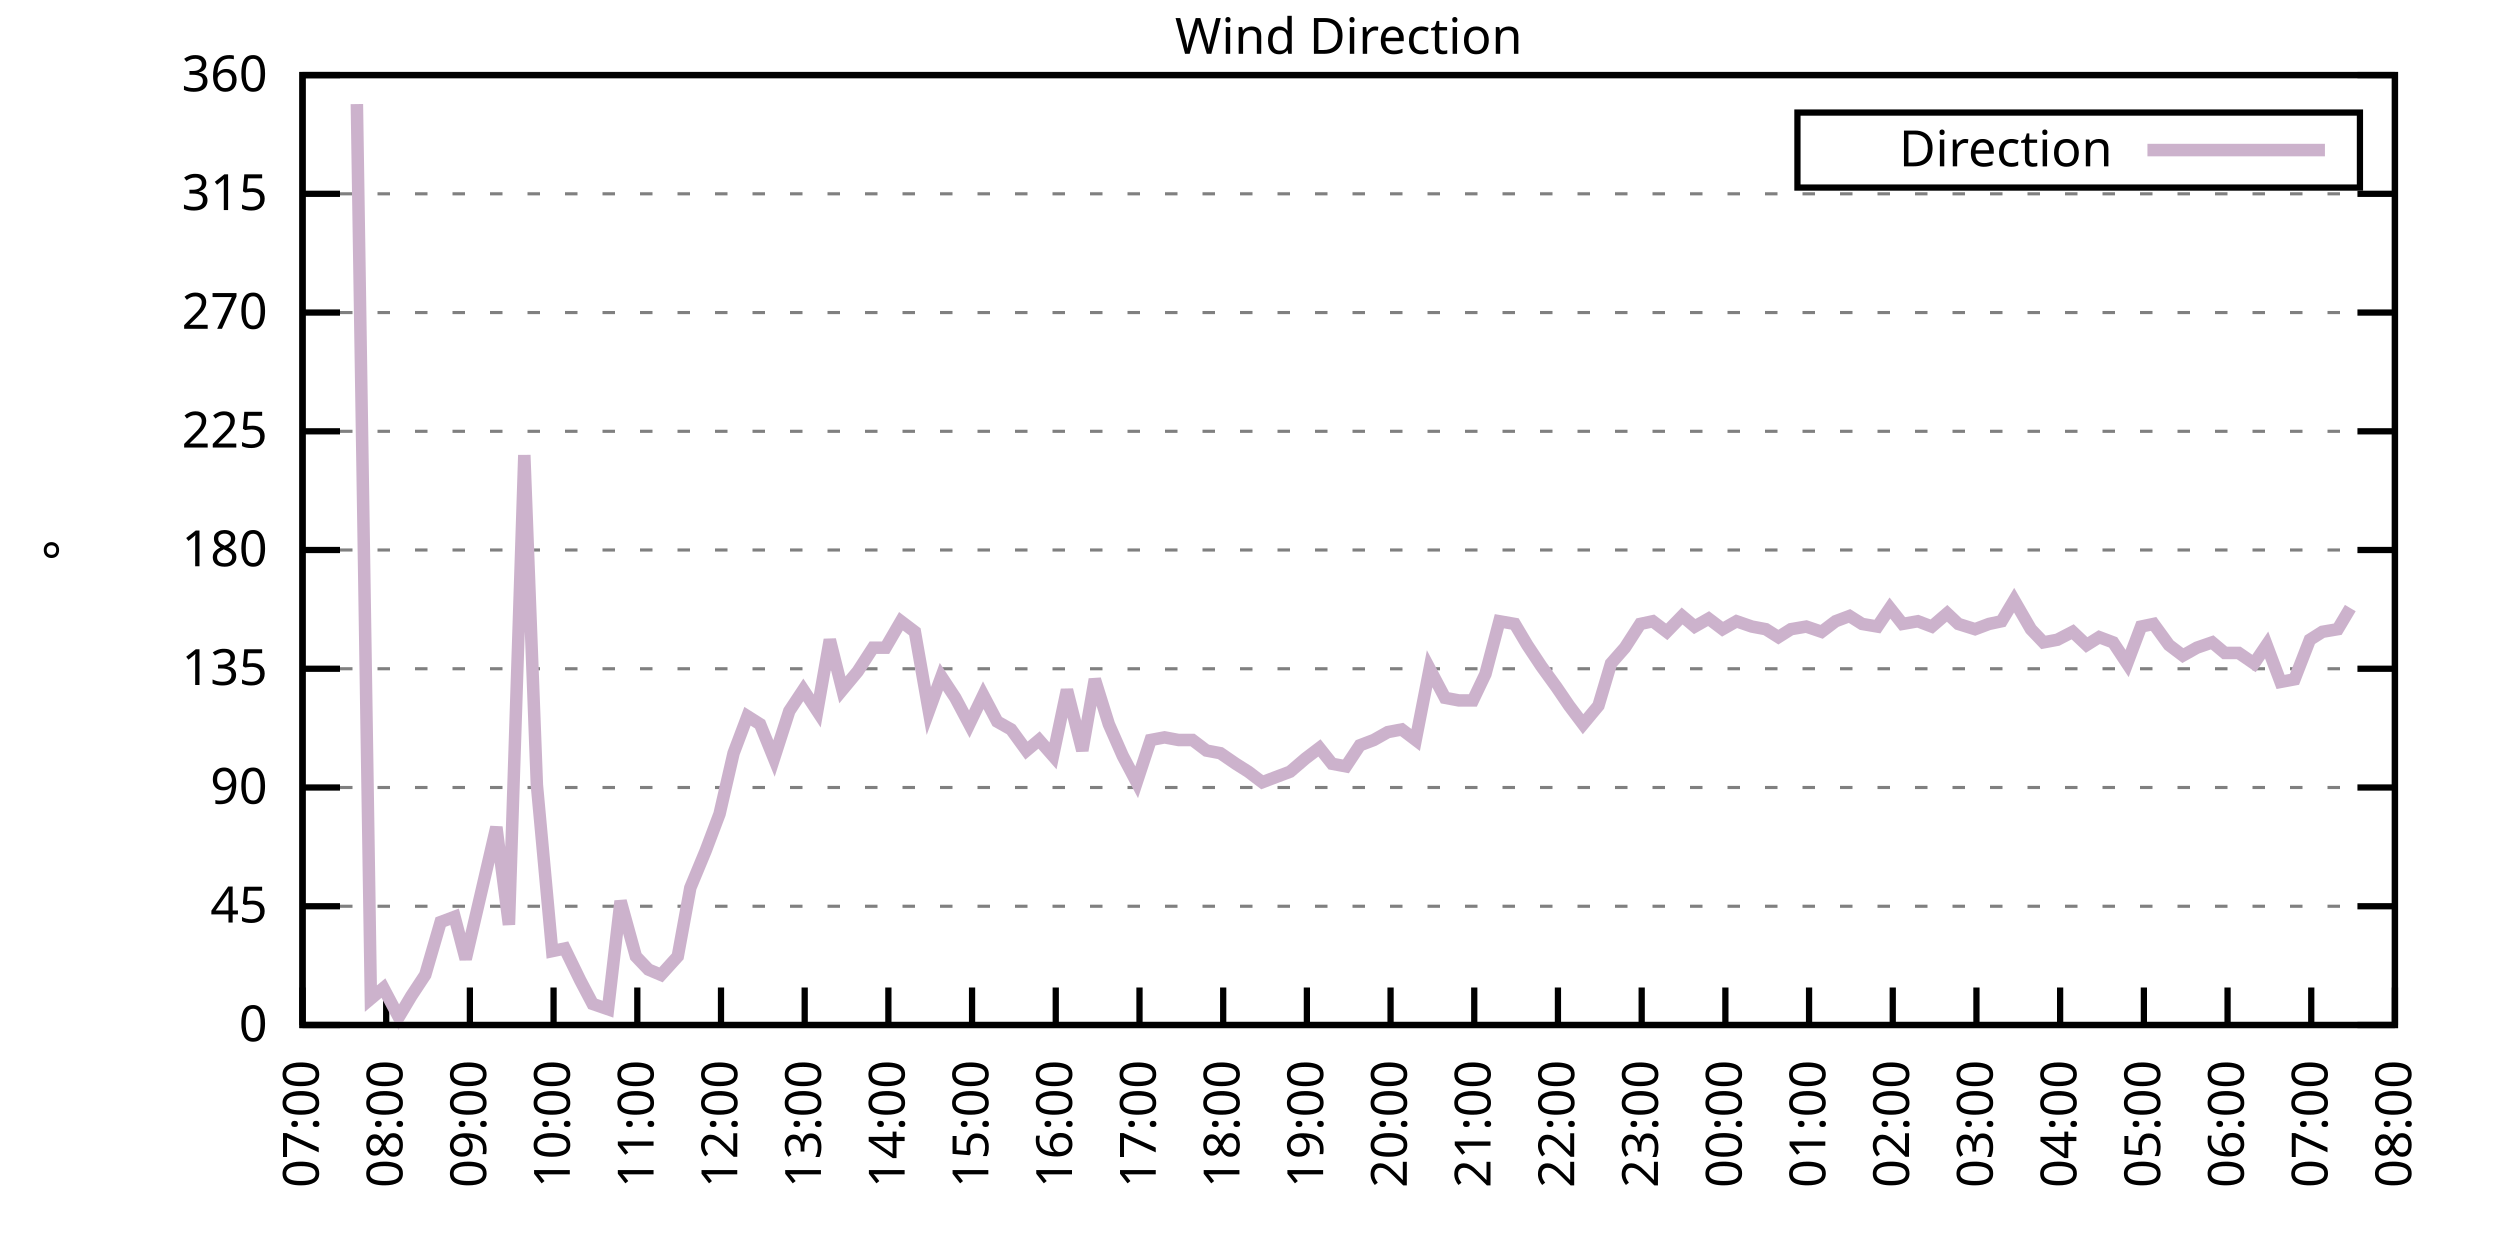
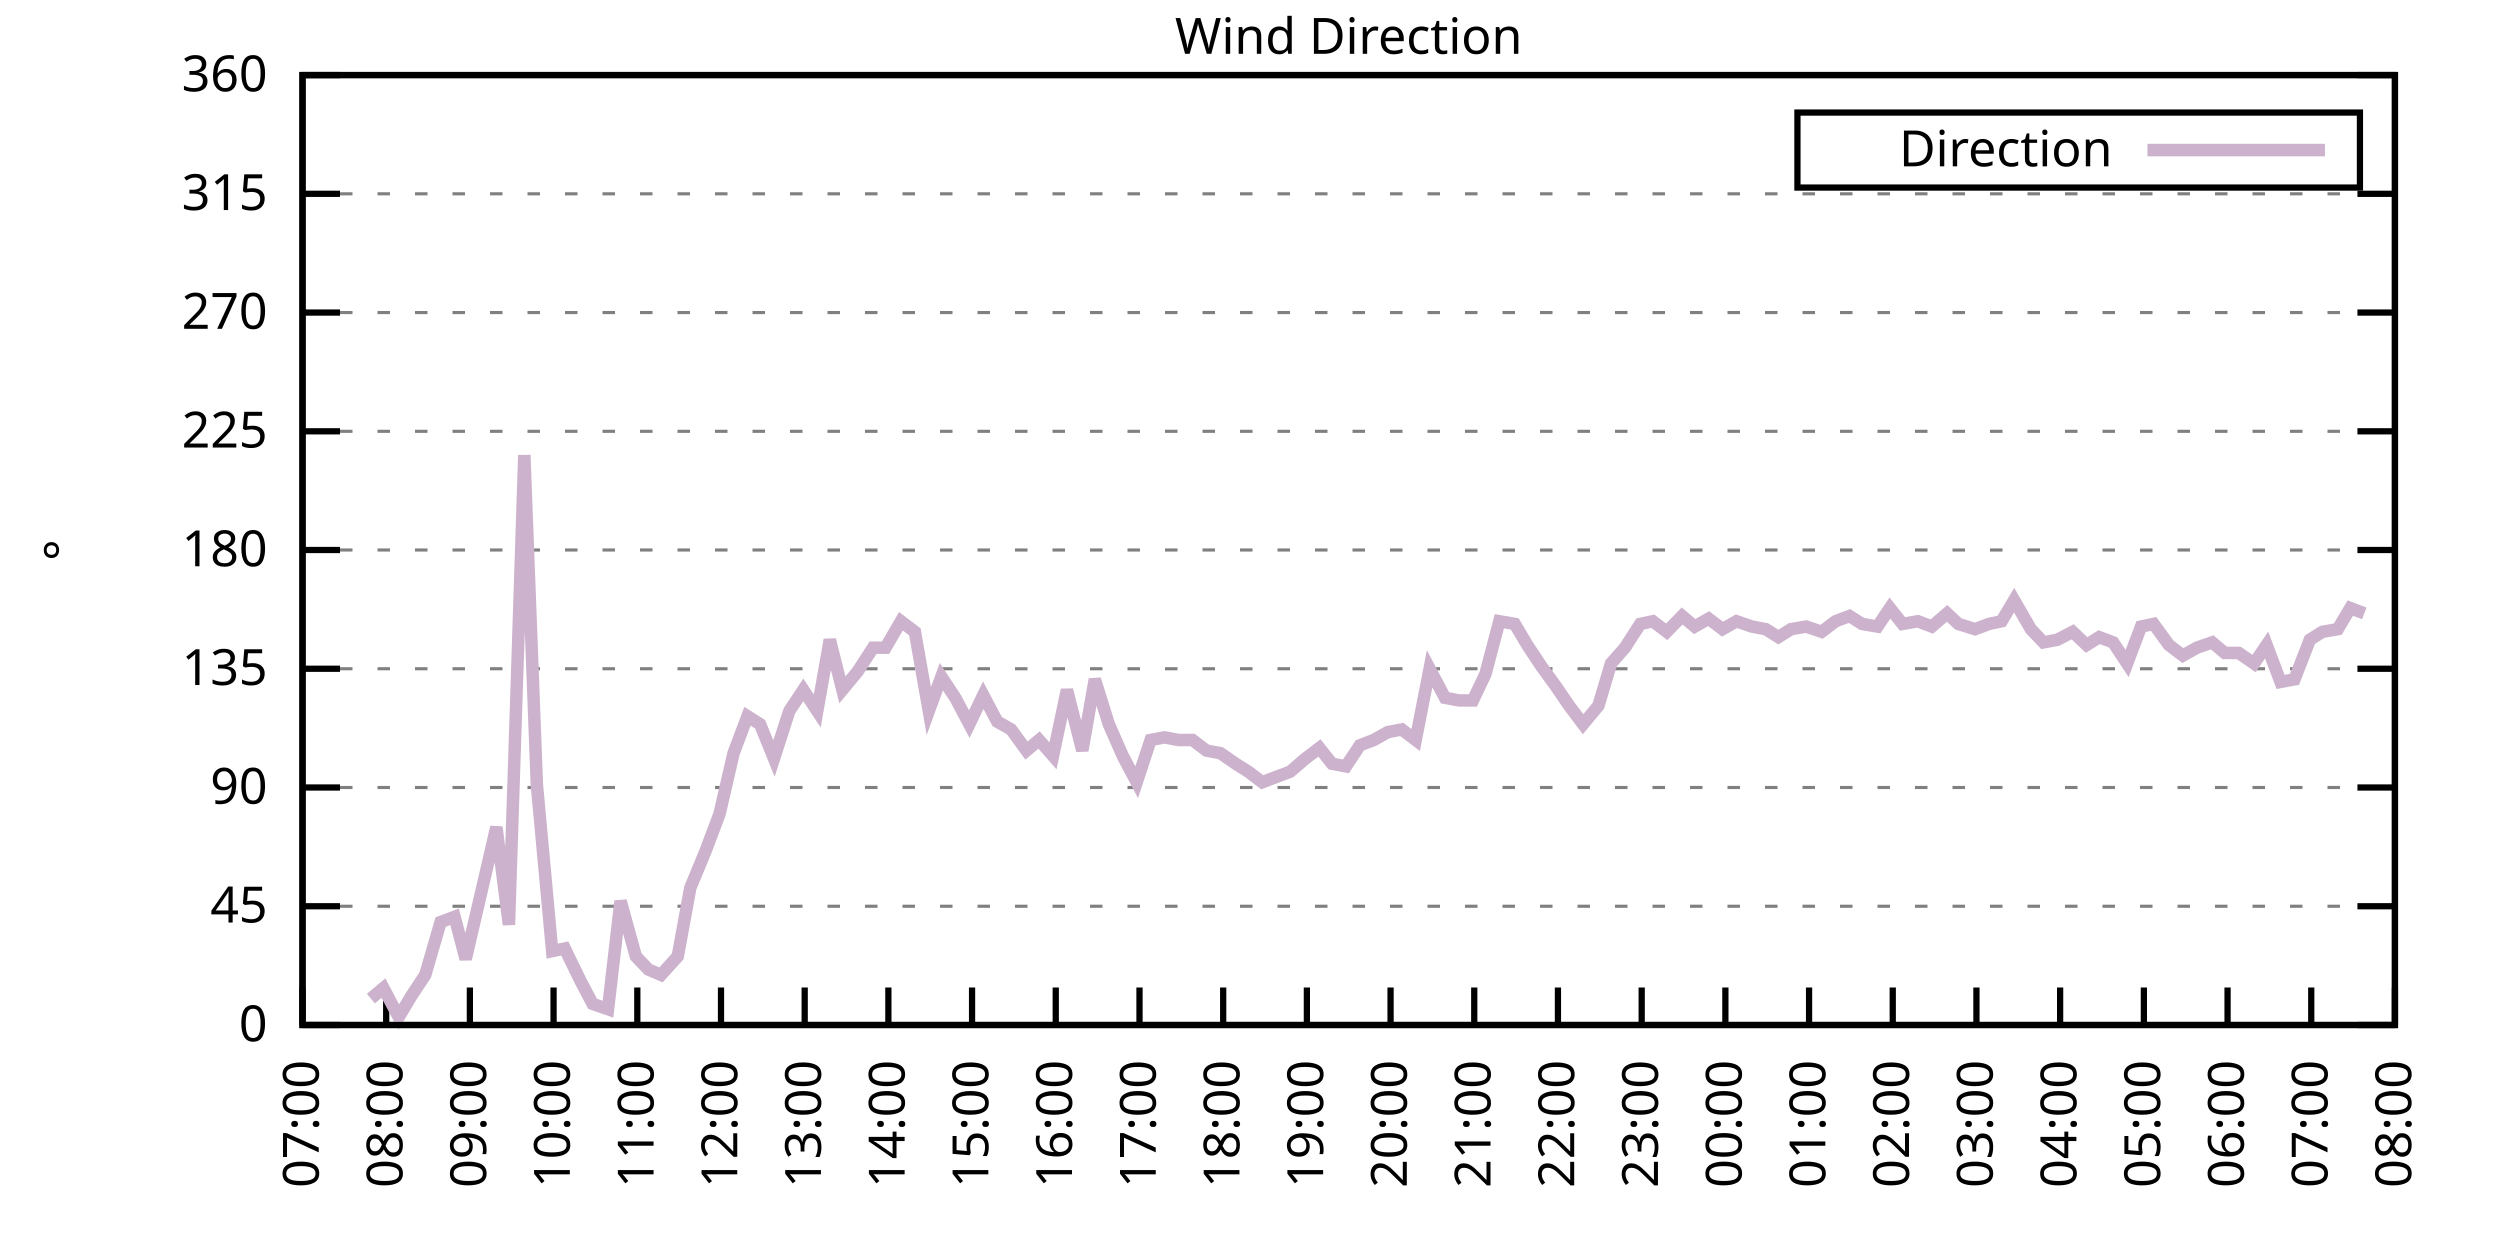
<svg xmlns="http://www.w3.org/2000/svg" xmlns:xlink="http://www.w3.org/1999/xlink" width="400" height="200" viewBox="0 0 400 200">
  <g id="gnuplot_canvas">
    <rect x="0" y="0" width="400" height="200" fill="none" />
    <defs>
      <circle id="gpDot" r="0.5" stroke-width="0.5" stroke="currentColor" />
      <path id="gpPt0" stroke-width="0.333" stroke="currentColor" d="M-1,0 h2 M0,-1 v2" />
      <path id="gpPt1" stroke-width="0.333" stroke="currentColor" d="M-1,-1 L1,1 M1,-1 L-1,1" />
      <path id="gpPt2" stroke-width="0.333" stroke="currentColor" d="M-1,0 L1,0 M0,-1 L0,1 M-1,-1 L1,1 M-1,1 L1,-1" />
      <rect id="gpPt3" stroke-width="0.333" stroke="currentColor" x="-1" y="-1" width="2" height="2" />
      <rect id="gpPt4" stroke-width="0.333" stroke="currentColor" fill="currentColor" x="-1" y="-1" width="2" height="2" />
      <circle id="gpPt5" stroke-width="0.333" stroke="currentColor" cx="0" cy="0" r="1" />
      <use xlink:href="#gpPt5" id="gpPt6" fill="currentColor" stroke="none" />
      <path id="gpPt7" stroke-width="0.333" stroke="currentColor" d="M0,-1.33 L-1.33,0.67 L1.33,0.67 z" />
      <use xlink:href="#gpPt7" id="gpPt8" fill="currentColor" stroke="none" />
      <use xlink:href="#gpPt7" id="gpPt9" stroke="currentColor" transform="rotate(180)" />
      <use xlink:href="#gpPt9" id="gpPt10" fill="currentColor" stroke="none" />
      <use xlink:href="#gpPt3" id="gpPt11" stroke="currentColor" transform="rotate(45)" />
      <use xlink:href="#gpPt11" id="gpPt12" fill="currentColor" stroke="none" />
      <path id="gpPt13" stroke-width="0.333" stroke="currentColor" d="M0,1.330 L1.265,0.411 L0.782,-1.067 L-0.782,-1.076 L-1.265,0.411 z" />
      <use xlink:href="#gpPt13" id="gpPt14" fill="currentColor" stroke="none" />
      <filter id="textbox" filterUnits="objectBoundingBox" x="0" y="0" height="1" width="1">
        <feFlood flood-color="white" flood-opacity="1" result="bgnd" />
        <feComposite in="SourceGraphic" in2="bgnd" operator="atop" />
      </filter>
      <filter id="greybox" filterUnits="objectBoundingBox" x="0" y="0" height="1" width="1">
        <feFlood flood-color="lightgrey" flood-opacity="1" result="grey" />
        <feComposite in="SourceGraphic" in2="grey" operator="atop" />
      </filter>
    </defs>
    <g fill="none" color="white" stroke="currentColor" stroke-width="1.00" stroke-linecap="butt" stroke-linejoin="miter">
</g>
    <g fill="none" color="black" stroke="currentColor" stroke-width="1.00" stroke-linecap="butt" stroke-linejoin="miter">
      <g stroke="none" shape-rendering="crispEdges">
        <polygon fill="rgb(255, 255, 255)" points="48.40,164.00 383.18,164.00 383.18,12.02 48.40,12.02 " />
      </g>
    </g>
    <g fill="none" color="black" stroke="currentColor" stroke-width="1.00" stroke-linecap="butt" stroke-linejoin="miter">
</g>
    <g fill="none" color="black" stroke="black" stroke-width="0.50" stroke-linecap="butt" stroke-linejoin="miter">
</g>
    <g fill="none" color="gray" stroke="currentColor" stroke-width="0.50" stroke-linecap="butt" stroke-linejoin="miter">
      <path stroke="gray" stroke-dasharray="2,4" class="gridline" d="M48.40,164.00 L383.19,164.00  " />
    </g>
    <g fill="none" color="gray" stroke="gray" stroke-width="1.00" stroke-linecap="butt" stroke-linejoin="miter">
</g>
    <g fill="none" color="black" stroke="currentColor" stroke-width="1.00" stroke-linecap="butt" stroke-linejoin="miter">
      <path stroke="black" d="M48.40,164.00 L54.40,164.00 M383.19,164.00 L377.19,164.00  " />
      <g transform="translate(42.80,166.60)" stroke="none" fill="black" font-family="Sans" font-size="8.00" text-anchor="end">
        <text>
          <tspan font-family="Sans"> 0</tspan>
        </text>
      </g>
    </g>
    <g fill="none" color="black" stroke="currentColor" stroke-width="1.00" stroke-linecap="butt" stroke-linejoin="miter">
</g>
    <g fill="none" color="black" stroke="black" stroke-width="0.50" stroke-linecap="butt" stroke-linejoin="miter">
</g>
    <g fill="none" color="gray" stroke="currentColor" stroke-width="0.50" stroke-linecap="butt" stroke-linejoin="miter">
      <path stroke="gray" stroke-dasharray="2,4" class="gridline" d="M48.40,145.00 L383.19,145.00  " />
    </g>
    <g fill="none" color="gray" stroke="gray" stroke-width="1.00" stroke-linecap="butt" stroke-linejoin="miter">
</g>
    <g fill="none" color="black" stroke="currentColor" stroke-width="1.00" stroke-linecap="butt" stroke-linejoin="miter">
      <path stroke="black" d="M48.40,145.00 L54.40,145.00 M383.19,145.00 L377.19,145.00  " />
      <g transform="translate(42.80,147.60)" stroke="none" fill="black" font-family="Sans" font-size="8.00" text-anchor="end">
        <text>
          <tspan font-family="Sans"> 45</tspan>
        </text>
      </g>
    </g>
    <g fill="none" color="black" stroke="currentColor" stroke-width="1.00" stroke-linecap="butt" stroke-linejoin="miter">
</g>
    <g fill="none" color="black" stroke="black" stroke-width="0.50" stroke-linecap="butt" stroke-linejoin="miter">
</g>
    <g fill="none" color="gray" stroke="currentColor" stroke-width="0.50" stroke-linecap="butt" stroke-linejoin="miter">
      <path stroke="gray" stroke-dasharray="2,4" class="gridline" d="M48.40,126.00 L383.19,126.00  " />
    </g>
    <g fill="none" color="gray" stroke="gray" stroke-width="1.00" stroke-linecap="butt" stroke-linejoin="miter">
</g>
    <g fill="none" color="black" stroke="currentColor" stroke-width="1.00" stroke-linecap="butt" stroke-linejoin="miter">
      <path stroke="black" d="M48.40,126.00 L54.40,126.00 M383.19,126.00 L377.19,126.00  " />
      <g transform="translate(42.80,128.60)" stroke="none" fill="black" font-family="Sans" font-size="8.00" text-anchor="end">
        <text>
          <tspan font-family="Sans"> 90</tspan>
        </text>
      </g>
    </g>
    <g fill="none" color="black" stroke="currentColor" stroke-width="1.00" stroke-linecap="butt" stroke-linejoin="miter">
</g>
    <g fill="none" color="black" stroke="black" stroke-width="0.50" stroke-linecap="butt" stroke-linejoin="miter">
</g>
    <g fill="none" color="gray" stroke="currentColor" stroke-width="0.50" stroke-linecap="butt" stroke-linejoin="miter">
      <path stroke="gray" stroke-dasharray="2,4" class="gridline" d="M48.40,107.00 L383.19,107.00  " />
    </g>
    <g fill="none" color="gray" stroke="gray" stroke-width="1.00" stroke-linecap="butt" stroke-linejoin="miter">
</g>
    <g fill="none" color="black" stroke="currentColor" stroke-width="1.00" stroke-linecap="butt" stroke-linejoin="miter">
      <path stroke="black" d="M48.40,107.00 L54.40,107.00 M383.19,107.00 L377.19,107.00  " />
      <g transform="translate(42.80,109.60)" stroke="none" fill="black" font-family="Sans" font-size="8.00" text-anchor="end">
        <text>
          <tspan font-family="Sans"> 135</tspan>
        </text>
      </g>
    </g>
    <g fill="none" color="black" stroke="currentColor" stroke-width="1.00" stroke-linecap="butt" stroke-linejoin="miter">
</g>
    <g fill="none" color="black" stroke="black" stroke-width="0.50" stroke-linecap="butt" stroke-linejoin="miter">
</g>
    <g fill="none" color="gray" stroke="currentColor" stroke-width="0.50" stroke-linecap="butt" stroke-linejoin="miter">
      <path stroke="gray" stroke-dasharray="2,4" class="gridline" d="M48.40,88.00 L383.19,88.00  " />
    </g>
    <g fill="none" color="gray" stroke="gray" stroke-width="1.00" stroke-linecap="butt" stroke-linejoin="miter">
</g>
    <g fill="none" color="black" stroke="currentColor" stroke-width="1.00" stroke-linecap="butt" stroke-linejoin="miter">
      <path stroke="black" d="M48.40,88.00 L54.40,88.00 M383.19,88.00 L377.19,88.00  " />
      <g transform="translate(42.80,90.60)" stroke="none" fill="black" font-family="Sans" font-size="8.00" text-anchor="end">
        <text>
          <tspan font-family="Sans"> 180</tspan>
        </text>
      </g>
    </g>
    <g fill="none" color="black" stroke="currentColor" stroke-width="1.00" stroke-linecap="butt" stroke-linejoin="miter">
</g>
    <g fill="none" color="black" stroke="black" stroke-width="0.50" stroke-linecap="butt" stroke-linejoin="miter">
</g>
    <g fill="none" color="gray" stroke="currentColor" stroke-width="0.50" stroke-linecap="butt" stroke-linejoin="miter">
      <path stroke="gray" stroke-dasharray="2,4" class="gridline" d="M48.40,69.01 L383.19,69.01  " />
    </g>
    <g fill="none" color="gray" stroke="gray" stroke-width="1.00" stroke-linecap="butt" stroke-linejoin="miter">
</g>
    <g fill="none" color="black" stroke="currentColor" stroke-width="1.00" stroke-linecap="butt" stroke-linejoin="miter">
      <path stroke="black" d="M48.40,69.01 L54.40,69.01 M383.19,69.01 L377.19,69.01  " />
      <g transform="translate(42.80,71.61)" stroke="none" fill="black" font-family="Sans" font-size="8.00" text-anchor="end">
        <text>
          <tspan font-family="Sans"> 225</tspan>
        </text>
      </g>
    </g>
    <g fill="none" color="black" stroke="currentColor" stroke-width="1.00" stroke-linecap="butt" stroke-linejoin="miter">
</g>
    <g fill="none" color="black" stroke="black" stroke-width="0.50" stroke-linecap="butt" stroke-linejoin="miter">
</g>
    <g fill="none" color="gray" stroke="currentColor" stroke-width="0.50" stroke-linecap="butt" stroke-linejoin="miter">
      <path stroke="gray" stroke-dasharray="2,4" class="gridline" d="M48.40,50.01 L383.19,50.01  " />
    </g>
    <g fill="none" color="gray" stroke="gray" stroke-width="1.00" stroke-linecap="butt" stroke-linejoin="miter">
</g>
    <g fill="none" color="black" stroke="currentColor" stroke-width="1.00" stroke-linecap="butt" stroke-linejoin="miter">
      <path stroke="black" d="M48.40,50.01 L54.40,50.01 M383.19,50.01 L377.19,50.01  " />
      <g transform="translate(42.80,52.61)" stroke="none" fill="black" font-family="Sans" font-size="8.00" text-anchor="end">
        <text>
          <tspan font-family="Sans"> 270</tspan>
        </text>
      </g>
    </g>
    <g fill="none" color="black" stroke="currentColor" stroke-width="1.00" stroke-linecap="butt" stroke-linejoin="miter">
</g>
    <g fill="none" color="black" stroke="black" stroke-width="0.50" stroke-linecap="butt" stroke-linejoin="miter">
</g>
    <g fill="none" color="gray" stroke="currentColor" stroke-width="0.50" stroke-linecap="butt" stroke-linejoin="miter">
      <path stroke="gray" stroke-dasharray="2,4" class="gridline" d="M48.40,31.01 L383.19,31.01  " />
    </g>
    <g fill="none" color="gray" stroke="gray" stroke-width="1.00" stroke-linecap="butt" stroke-linejoin="miter">
</g>
    <g fill="none" color="black" stroke="currentColor" stroke-width="1.00" stroke-linecap="butt" stroke-linejoin="miter">
      <path stroke="black" d="M48.40,31.01 L54.40,31.01 M383.19,31.01 L377.19,31.01  " />
      <g transform="translate(42.80,33.61)" stroke="none" fill="black" font-family="Sans" font-size="8.00" text-anchor="end">
        <text>
          <tspan font-family="Sans"> 315</tspan>
        </text>
      </g>
    </g>
    <g fill="none" color="black" stroke="currentColor" stroke-width="1.00" stroke-linecap="butt" stroke-linejoin="miter">
</g>
    <g fill="none" color="black" stroke="black" stroke-width="0.50" stroke-linecap="butt" stroke-linejoin="miter">
</g>
    <g fill="none" color="gray" stroke="currentColor" stroke-width="0.50" stroke-linecap="butt" stroke-linejoin="miter">
      <path stroke="gray" stroke-dasharray="2,4" class="gridline" d="M48.40,12.01 L383.19,12.01  " />
    </g>
    <g fill="none" color="gray" stroke="gray" stroke-width="1.00" stroke-linecap="butt" stroke-linejoin="miter">
</g>
    <g fill="none" color="black" stroke="currentColor" stroke-width="1.00" stroke-linecap="butt" stroke-linejoin="miter">
      <path stroke="black" d="M48.40,12.01 L54.40,12.01 M383.19,12.01 L377.19,12.01  " />
      <g transform="translate(42.80,14.61)" stroke="none" fill="black" font-family="Sans" font-size="8.00" text-anchor="end">
        <text>
          <tspan font-family="Sans"> 360</tspan>
        </text>
      </g>
    </g>
    <g fill="none" color="black" stroke="currentColor" stroke-width="1.00" stroke-linecap="butt" stroke-linejoin="miter">
      <path stroke="black" d="M48.40,164.00 L48.40,158.00  " />
      <g transform="translate(51.00,169.60) rotate(270.00)" stroke="none" fill="black" font-family="Sans" font-size="8.00" text-anchor="end">
        <text>
          <tspan font-family="Sans">07:00</tspan>
        </text>
      </g>
    </g>
    <g fill="none" color="black" stroke="currentColor" stroke-width="1.00" stroke-linecap="butt" stroke-linejoin="miter">
      <path stroke="black" d="M61.79,164.00 L61.79,158.00  " />
      <g transform="translate(64.39,169.60) rotate(270.00)" stroke="none" fill="black" font-family="Sans" font-size="8.00" text-anchor="end">
        <text>
          <tspan font-family="Sans">08:00</tspan>
        </text>
      </g>
    </g>
    <g fill="none" color="black" stroke="currentColor" stroke-width="1.00" stroke-linecap="butt" stroke-linejoin="miter">
      <path stroke="black" d="M75.18,164.00 L75.18,158.00  " />
      <g transform="translate(77.78,169.60) rotate(270.00)" stroke="none" fill="black" font-family="Sans" font-size="8.00" text-anchor="end">
        <text>
          <tspan font-family="Sans">09:00</tspan>
        </text>
      </g>
    </g>
    <g fill="none" color="black" stroke="currentColor" stroke-width="1.00" stroke-linecap="butt" stroke-linejoin="miter">
      <path stroke="black" d="M88.57,164.00 L88.57,158.00  " />
      <g transform="translate(91.17,169.60) rotate(270.00)" stroke="none" fill="black" font-family="Sans" font-size="8.00" text-anchor="end">
        <text>
          <tspan font-family="Sans">10:00</tspan>
        </text>
      </g>
    </g>
    <g fill="none" color="black" stroke="currentColor" stroke-width="1.00" stroke-linecap="butt" stroke-linejoin="miter">
      <path stroke="black" d="M101.97,164.00 L101.97,158.00  " />
      <g transform="translate(104.57,169.60) rotate(270.00)" stroke="none" fill="black" font-family="Sans" font-size="8.00" text-anchor="end">
        <text>
          <tspan font-family="Sans">11:00</tspan>
        </text>
      </g>
    </g>
    <g fill="none" color="black" stroke="currentColor" stroke-width="1.00" stroke-linecap="butt" stroke-linejoin="miter">
      <path stroke="black" d="M115.36,164.00 L115.36,158.00  " />
      <g transform="translate(117.96,169.60) rotate(270.00)" stroke="none" fill="black" font-family="Sans" font-size="8.00" text-anchor="end">
        <text>
          <tspan font-family="Sans">12:00</tspan>
        </text>
      </g>
    </g>
    <g fill="none" color="black" stroke="currentColor" stroke-width="1.00" stroke-linecap="butt" stroke-linejoin="miter">
      <path stroke="black" d="M128.75,164.00 L128.75,158.00  " />
      <g transform="translate(131.35,169.60) rotate(270.00)" stroke="none" fill="black" font-family="Sans" font-size="8.00" text-anchor="end">
        <text>
          <tspan font-family="Sans">13:00</tspan>
        </text>
      </g>
    </g>
    <g fill="none" color="black" stroke="currentColor" stroke-width="1.00" stroke-linecap="butt" stroke-linejoin="miter">
      <path stroke="black" d="M142.14,164.00 L142.14,158.00  " />
      <g transform="translate(144.74,169.60) rotate(270.00)" stroke="none" fill="black" font-family="Sans" font-size="8.00" text-anchor="end">
        <text>
          <tspan font-family="Sans">14:00</tspan>
        </text>
      </g>
    </g>
    <g fill="none" color="black" stroke="currentColor" stroke-width="1.00" stroke-linecap="butt" stroke-linejoin="miter">
      <path stroke="black" d="M155.53,164.00 L155.53,158.00  " />
      <g transform="translate(158.13,169.60) rotate(270.00)" stroke="none" fill="black" font-family="Sans" font-size="8.00" text-anchor="end">
        <text>
          <tspan font-family="Sans">15:00</tspan>
        </text>
      </g>
    </g>
    <g fill="none" color="black" stroke="currentColor" stroke-width="1.00" stroke-linecap="butt" stroke-linejoin="miter">
      <path stroke="black" d="M168.92,164.00 L168.92,158.00  " />
      <g transform="translate(171.52,169.60) rotate(270.00)" stroke="none" fill="black" font-family="Sans" font-size="8.00" text-anchor="end">
        <text>
          <tspan font-family="Sans">16:00</tspan>
        </text>
      </g>
    </g>
    <g fill="none" color="black" stroke="currentColor" stroke-width="1.00" stroke-linecap="butt" stroke-linejoin="miter">
      <path stroke="black" d="M182.32,164.00 L182.32,158.00  " />
      <g transform="translate(184.92,169.60) rotate(270.00)" stroke="none" fill="black" font-family="Sans" font-size="8.00" text-anchor="end">
        <text>
          <tspan font-family="Sans">17:00</tspan>
        </text>
      </g>
    </g>
    <g fill="none" color="black" stroke="currentColor" stroke-width="1.00" stroke-linecap="butt" stroke-linejoin="miter">
      <path stroke="black" d="M195.71,164.00 L195.71,158.00  " />
      <g transform="translate(198.31,169.60) rotate(270.00)" stroke="none" fill="black" font-family="Sans" font-size="8.00" text-anchor="end">
        <text>
          <tspan font-family="Sans">18:00</tspan>
        </text>
      </g>
    </g>
    <g fill="none" color="black" stroke="currentColor" stroke-width="1.00" stroke-linecap="butt" stroke-linejoin="miter">
      <path stroke="black" d="M209.10,164.00 L209.10,158.00  " />
      <g transform="translate(211.70,169.60) rotate(270.00)" stroke="none" fill="black" font-family="Sans" font-size="8.00" text-anchor="end">
        <text>
          <tspan font-family="Sans">19:00</tspan>
        </text>
      </g>
    </g>
    <g fill="none" color="black" stroke="currentColor" stroke-width="1.00" stroke-linecap="butt" stroke-linejoin="miter">
      <path stroke="black" d="M222.49,164.00 L222.49,158.00  " />
      <g transform="translate(225.09,169.60) rotate(270.00)" stroke="none" fill="black" font-family="Sans" font-size="8.00" text-anchor="end">
        <text>
          <tspan font-family="Sans">20:00</tspan>
        </text>
      </g>
    </g>
    <g fill="none" color="black" stroke="currentColor" stroke-width="1.00" stroke-linecap="butt" stroke-linejoin="miter">
      <path stroke="black" d="M235.88,164.00 L235.88,158.00  " />
      <g transform="translate(238.48,169.60) rotate(270.00)" stroke="none" fill="black" font-family="Sans" font-size="8.00" text-anchor="end">
        <text>
          <tspan font-family="Sans">21:00</tspan>
        </text>
      </g>
    </g>
    <g fill="none" color="black" stroke="currentColor" stroke-width="1.00" stroke-linecap="butt" stroke-linejoin="miter">
      <path stroke="black" d="M249.27,164.00 L249.27,158.00  " />
      <g transform="translate(251.87,169.60) rotate(270.00)" stroke="none" fill="black" font-family="Sans" font-size="8.00" text-anchor="end">
        <text>
          <tspan font-family="Sans">22:00</tspan>
        </text>
      </g>
    </g>
    <g fill="none" color="black" stroke="currentColor" stroke-width="1.00" stroke-linecap="butt" stroke-linejoin="miter">
      <path stroke="black" d="M262.67,164.00 L262.67,158.00  " />
      <g transform="translate(265.27,169.60) rotate(270.00)" stroke="none" fill="black" font-family="Sans" font-size="8.00" text-anchor="end">
        <text>
          <tspan font-family="Sans">23:00</tspan>
        </text>
      </g>
    </g>
    <g fill="none" color="black" stroke="currentColor" stroke-width="1.00" stroke-linecap="butt" stroke-linejoin="miter">
      <path stroke="black" d="M276.06,164.00 L276.06,158.00  " />
      <g transform="translate(278.66,169.60) rotate(270.00)" stroke="none" fill="black" font-family="Sans" font-size="8.00" text-anchor="end">
        <text>
          <tspan font-family="Sans">00:00</tspan>
        </text>
      </g>
    </g>
    <g fill="none" color="black" stroke="currentColor" stroke-width="1.00" stroke-linecap="butt" stroke-linejoin="miter">
      <path stroke="black" d="M289.45,164.00 L289.45,158.00  " />
      <g transform="translate(292.05,169.60) rotate(270.00)" stroke="none" fill="black" font-family="Sans" font-size="8.00" text-anchor="end">
        <text>
          <tspan font-family="Sans">01:00</tspan>
        </text>
      </g>
    </g>
    <g fill="none" color="black" stroke="currentColor" stroke-width="1.00" stroke-linecap="butt" stroke-linejoin="miter">
      <path stroke="black" d="M302.84,164.00 L302.84,158.00  " />
      <g transform="translate(305.44,169.60) rotate(270.00)" stroke="none" fill="black" font-family="Sans" font-size="8.00" text-anchor="end">
        <text>
          <tspan font-family="Sans">02:00</tspan>
        </text>
      </g>
    </g>
    <g fill="none" color="black" stroke="currentColor" stroke-width="1.00" stroke-linecap="butt" stroke-linejoin="miter">
      <path stroke="black" d="M316.23,164.00 L316.23,158.00  " />
      <g transform="translate(318.83,169.60) rotate(270.00)" stroke="none" fill="black" font-family="Sans" font-size="8.00" text-anchor="end">
        <text>
          <tspan font-family="Sans">03:00</tspan>
        </text>
      </g>
    </g>
    <g fill="none" color="black" stroke="currentColor" stroke-width="1.00" stroke-linecap="butt" stroke-linejoin="miter">
      <path stroke="black" d="M329.62,164.00 L329.62,158.00  " />
      <g transform="translate(332.22,169.60) rotate(270.00)" stroke="none" fill="black" font-family="Sans" font-size="8.00" text-anchor="end">
        <text>
          <tspan font-family="Sans">04:00</tspan>
        </text>
      </g>
    </g>
    <g fill="none" color="black" stroke="currentColor" stroke-width="1.00" stroke-linecap="butt" stroke-linejoin="miter">
      <path stroke="black" d="M343.02,164.00 L343.02,158.00  " />
      <g transform="translate(345.62,169.60) rotate(270.00)" stroke="none" fill="black" font-family="Sans" font-size="8.00" text-anchor="end">
        <text>
          <tspan font-family="Sans">05:00</tspan>
        </text>
      </g>
    </g>
    <g fill="none" color="black" stroke="currentColor" stroke-width="1.00" stroke-linecap="butt" stroke-linejoin="miter">
      <path stroke="black" d="M356.41,164.00 L356.41,158.00  " />
      <g transform="translate(359.01,169.60) rotate(270.00)" stroke="none" fill="black" font-family="Sans" font-size="8.00" text-anchor="end">
        <text>
          <tspan font-family="Sans">06:00</tspan>
        </text>
      </g>
    </g>
    <g fill="none" color="black" stroke="currentColor" stroke-width="1.00" stroke-linecap="butt" stroke-linejoin="miter">
      <path stroke="black" d="M369.80,164.00 L369.80,158.00  " />
      <g transform="translate(372.40,169.60) rotate(270.00)" stroke="none" fill="black" font-family="Sans" font-size="8.00" text-anchor="end">
        <text>
          <tspan font-family="Sans">07:00</tspan>
        </text>
      </g>
    </g>
    <g fill="none" color="black" stroke="currentColor" stroke-width="1.00" stroke-linecap="butt" stroke-linejoin="miter">
      <path stroke="black" d="M383.19,164.00 L383.19,158.00  " />
      <g transform="translate(385.79,169.60) rotate(270.00)" stroke="none" fill="black" font-family="Sans" font-size="8.00" text-anchor="end">
        <text>
          <tspan font-family="Sans">08:00</tspan>
        </text>
      </g>
    </g>
    <g fill="none" color="black" stroke="currentColor" stroke-width="1.00" stroke-linecap="butt" stroke-linejoin="miter">
</g>
    <g fill="none" color="black" stroke="currentColor" stroke-width="1.00" stroke-linecap="butt" stroke-linejoin="miter">
      <path stroke="black" d="M48.40,12.01 L48.40,164.00 L383.19,164.00 L383.19,12.01 L48.40,12.01 Z  " />
    </g>
    <g fill="none" color="black" stroke="currentColor" stroke-width="1.00" stroke-linecap="butt" stroke-linejoin="miter">
</g>
    <g fill="none" color="black" stroke="currentColor" stroke-width="1.00" stroke-linecap="butt" stroke-linejoin="miter">
      <path stroke="black" d="M287.59,30.01 L287.59,18.01 L377.59,18.01 L377.59,30.01 L287.59,30.01 Z  " />
    </g>
    <g id="Wind_direction_plot_1">
      <g fill="none" color="white" stroke="black" stroke-width="2.00" stroke-linecap="butt" stroke-linejoin="miter">
</g>
      <g fill="none" color="black" stroke="currentColor" stroke-width="2.00" stroke-linecap="butt" stroke-linejoin="miter">
        <g transform="translate(337.99,26.61)" stroke="none" fill="black" font-family="Sans" font-size="8.00" text-anchor="end">
          <text>
            <tspan font-family="Sans">Direction</tspan>
          </text>
        </g>
      </g>
      <g fill="none" color="black" stroke="currentColor" stroke-width="2.00" stroke-linecap="butt" stroke-linejoin="miter">
-         <path stroke="rgb(204, 178, 204)" d="M343.59,24.01 L371.99,24.01 M57.10,16.65 L59.34,159.78 L61.35,158.09 L63.80,162.73 L65.81,159.36 L68.04,155.98   L70.50,147.53 L72.73,146.69 L74.51,153.45 L76.97,142.89 L79.42,132.34 L81.43,147.96 L83.89,72.81 L85.90,125.58   L88.35,152.18 L90.36,151.76 L92.82,156.82 L94.82,160.62 L97.28,161.47 L99.29,144.16 L101.74,153.02 L103.75,155.13   L105.76,155.98 L108.44,153.02 L110.45,142.05 L112.90,136.14 L115.13,130.22 L117.37,120.51 L119.60,114.60 L121.61,115.87   L123.84,121.36 L126.29,113.76 L128.53,110.38 L130.76,113.76 L132.77,102.36 L134.78,110.38 L137.23,107.43 L139.69,103.63   L141.69,103.63 L144.15,99.40 L146.38,101.09 L148.61,113.76 L150.62,108.27 L152.85,111.65 L155.09,115.87 L157.32,111.23   L159.55,115.45 L161.78,116.71 L164.24,120.09 L166.25,118.40 L168.48,120.94 L170.71,110.38 L173.17,120.09 L175.17,108.69   L177.41,115.87 L179.64,120.94 L181.87,125.16 L184.10,118.40 L186.33,117.98 L188.57,118.40 L190.80,118.40 L193.03,120.09   L195.26,120.51 L197.72,122.20 L199.73,123.47 L201.96,125.16 L204.19,124.31 L206.42,123.47 L208.88,121.36 L211.11,119.67   L213.12,122.20 L215.35,122.62 L217.58,119.25 L219.81,118.40 L222.04,117.14 L224.28,116.71 L226.51,118.40 L228.74,107.00   L231.20,111.65 L233.43,112.07 L235.66,112.07 L237.67,107.85 L239.90,99.40 L242.36,99.83 L244.36,103.20 L246.60,106.58   L249.05,109.96 L251.06,112.91 L253.29,115.87 L255.75,112.91 L257.76,106.16 L259.99,103.63 L262.44,99.83 L264.45,99.40   L266.68,101.09 L269.14,98.56 L271.15,100.25 L273.38,98.98 L275.61,100.67 L277.84,99.40 L280.30,100.25 L282.53,100.67   L284.54,101.94 L286.55,100.67 L289.00,100.25 L291.46,101.09 L293.69,99.40 L295.92,98.56 L297.93,99.83 L300.39,100.25   L302.39,97.29 L304.40,99.83 L306.86,99.40 L309.09,100.25 L311.54,98.14 L313.33,99.83 L316.01,100.67 L318.24,99.83   L320.25,99.40 L322.26,96.03 L324.94,100.67 L326.95,102.78 L329.18,102.36 L331.63,101.09 L333.86,103.20 L335.87,101.94   L338.10,102.78 L340.34,106.16 L342.57,100.25 L344.58,99.83 L347.03,103.20 L349.26,104.89 L351.50,103.63 L353.95,102.78   L355.96,104.47 L358.19,104.47 L360.65,106.16 L362.66,103.20 L364.89,109.11 L367.12,108.69 L369.58,102.36 L371.58,101.09   L374.04,100.67 L376.05,97.29  " />
+         <path stroke="rgb(204, 178, 204)" d="M343.59,24.01 L371.99,24.01 M59.34,159.78 L61.35,158.09 L63.80,162.73 L65.81,159.36 L68.04,155.98 L70.50,147.53   L72.73,146.69 L74.51,153.45 L76.97,142.89 L79.42,132.34 L81.43,147.96 L83.89,72.81 L85.90,125.58 L88.35,152.18   L90.36,151.76 L92.82,156.82 L94.82,160.62 L97.28,161.47 L99.29,144.16 L101.74,153.02 L103.75,155.13 L105.76,155.98   L108.44,153.02 L110.45,142.05 L112.90,136.14 L115.13,130.22 L117.37,120.51 L119.60,114.60 L121.61,115.87 L123.84,121.36   L126.29,113.76 L128.53,110.38 L130.76,113.76 L132.77,102.36 L134.78,110.38 L137.23,107.43 L139.69,103.63 L141.69,103.63   L144.15,99.40 L146.38,101.09 L148.61,113.76 L150.62,108.27 L152.85,111.65 L155.09,115.87 L157.32,111.23 L159.55,115.45   L161.78,116.71 L164.24,120.09 L166.25,118.40 L168.48,120.94 L170.71,110.38 L173.17,120.09 L175.17,108.69 L177.41,115.87   L179.64,120.94 L181.87,125.16 L184.10,118.40 L186.33,117.98 L188.57,118.40 L190.80,118.40 L193.03,120.09 L195.26,120.51   L197.72,122.20 L199.73,123.47 L201.96,125.16 L204.19,124.31 L206.42,123.47 L208.88,121.36 L211.11,119.67 L213.12,122.20   L215.35,122.62 L217.58,119.25 L219.81,118.40 L222.04,117.14 L224.28,116.71 L226.51,118.40 L228.74,107.00 L231.20,111.65   L233.43,112.07 L235.66,112.07 L237.67,107.85 L239.90,99.40 L242.36,99.83 L244.36,103.20 L246.60,106.58 L249.05,109.96   L251.06,112.91 L253.29,115.87 L255.75,112.91 L257.76,106.16 L259.99,103.63 L262.44,99.83 L264.45,99.40 L266.68,101.09   L269.14,98.56 L271.15,100.25 L273.38,98.98 L275.61,100.67 L277.84,99.40 L280.30,100.25 L282.53,100.67 L284.54,101.94   L286.55,100.67 L289.00,100.25 L291.46,101.09 L293.69,99.40 L295.92,98.56 L297.93,99.83 L300.39,100.25 L302.39,97.29   L304.40,99.83 L306.86,99.40 L309.09,100.25 L311.54,98.14 L313.33,99.83 L316.01,100.67 L318.24,99.83 L320.25,99.40   L322.26,96.03 L324.94,100.67 L326.95,102.78 L329.18,102.36 L331.63,101.09 L333.86,103.20 L335.87,101.94 L338.10,102.78   L340.34,106.16 L342.57,100.25 L344.58,99.83 L347.03,103.20 L349.26,104.89 L351.50,103.63 L353.95,102.78 L355.96,104.47   L358.19,104.47 L360.65,106.16 L362.66,103.20 L364.89,109.11 L367.12,108.69 L369.58,102.36 L371.58,101.09 L374.04,100.67   L376.05,97.29 L378.28,98.14  " />
      </g>
    </g>
    <g fill="none" color="black" stroke="currentColor" stroke-width="2.00" stroke-linecap="butt" stroke-linejoin="miter">
</g>
    <g fill="none" color="black" stroke="black" stroke-width="1.00" stroke-linecap="butt" stroke-linejoin="miter">
</g>
    <g fill="none" color="black" stroke="currentColor" stroke-width="1.00" stroke-linecap="butt" stroke-linejoin="miter">
      <path stroke="black" d="M48.40,12.01 L48.40,164.00 L383.19,164.00 L383.19,12.01 L48.40,12.01 Z  " />
      <g transform="translate(12.80,88.01) rotate(270.00)" stroke="none" fill="black" font-family="Sans" font-size="8.00" text-anchor="middle">
        <text>
          <tspan font-family="Sans">°</tspan>
        </text>
      </g>
    </g>
    <g fill="none" color="black" stroke="currentColor" stroke-width="1.00" stroke-linecap="butt" stroke-linejoin="miter">
</g>
    <g fill="none" color="black" stroke="currentColor" stroke-width="1.00" stroke-linecap="butt" stroke-linejoin="miter">
      <g transform="translate(215.79,8.61)" stroke="none" fill="black" font-family="Sans" font-size="8.00" text-anchor="middle">
        <text>
          <tspan font-family="Sans">Wind Direction</tspan>
        </text>
      </g>
    </g>
    <g fill="none" color="black" stroke="currentColor" stroke-width="1.00" stroke-linecap="butt" stroke-linejoin="miter">
</g>
  </g>
</svg>
